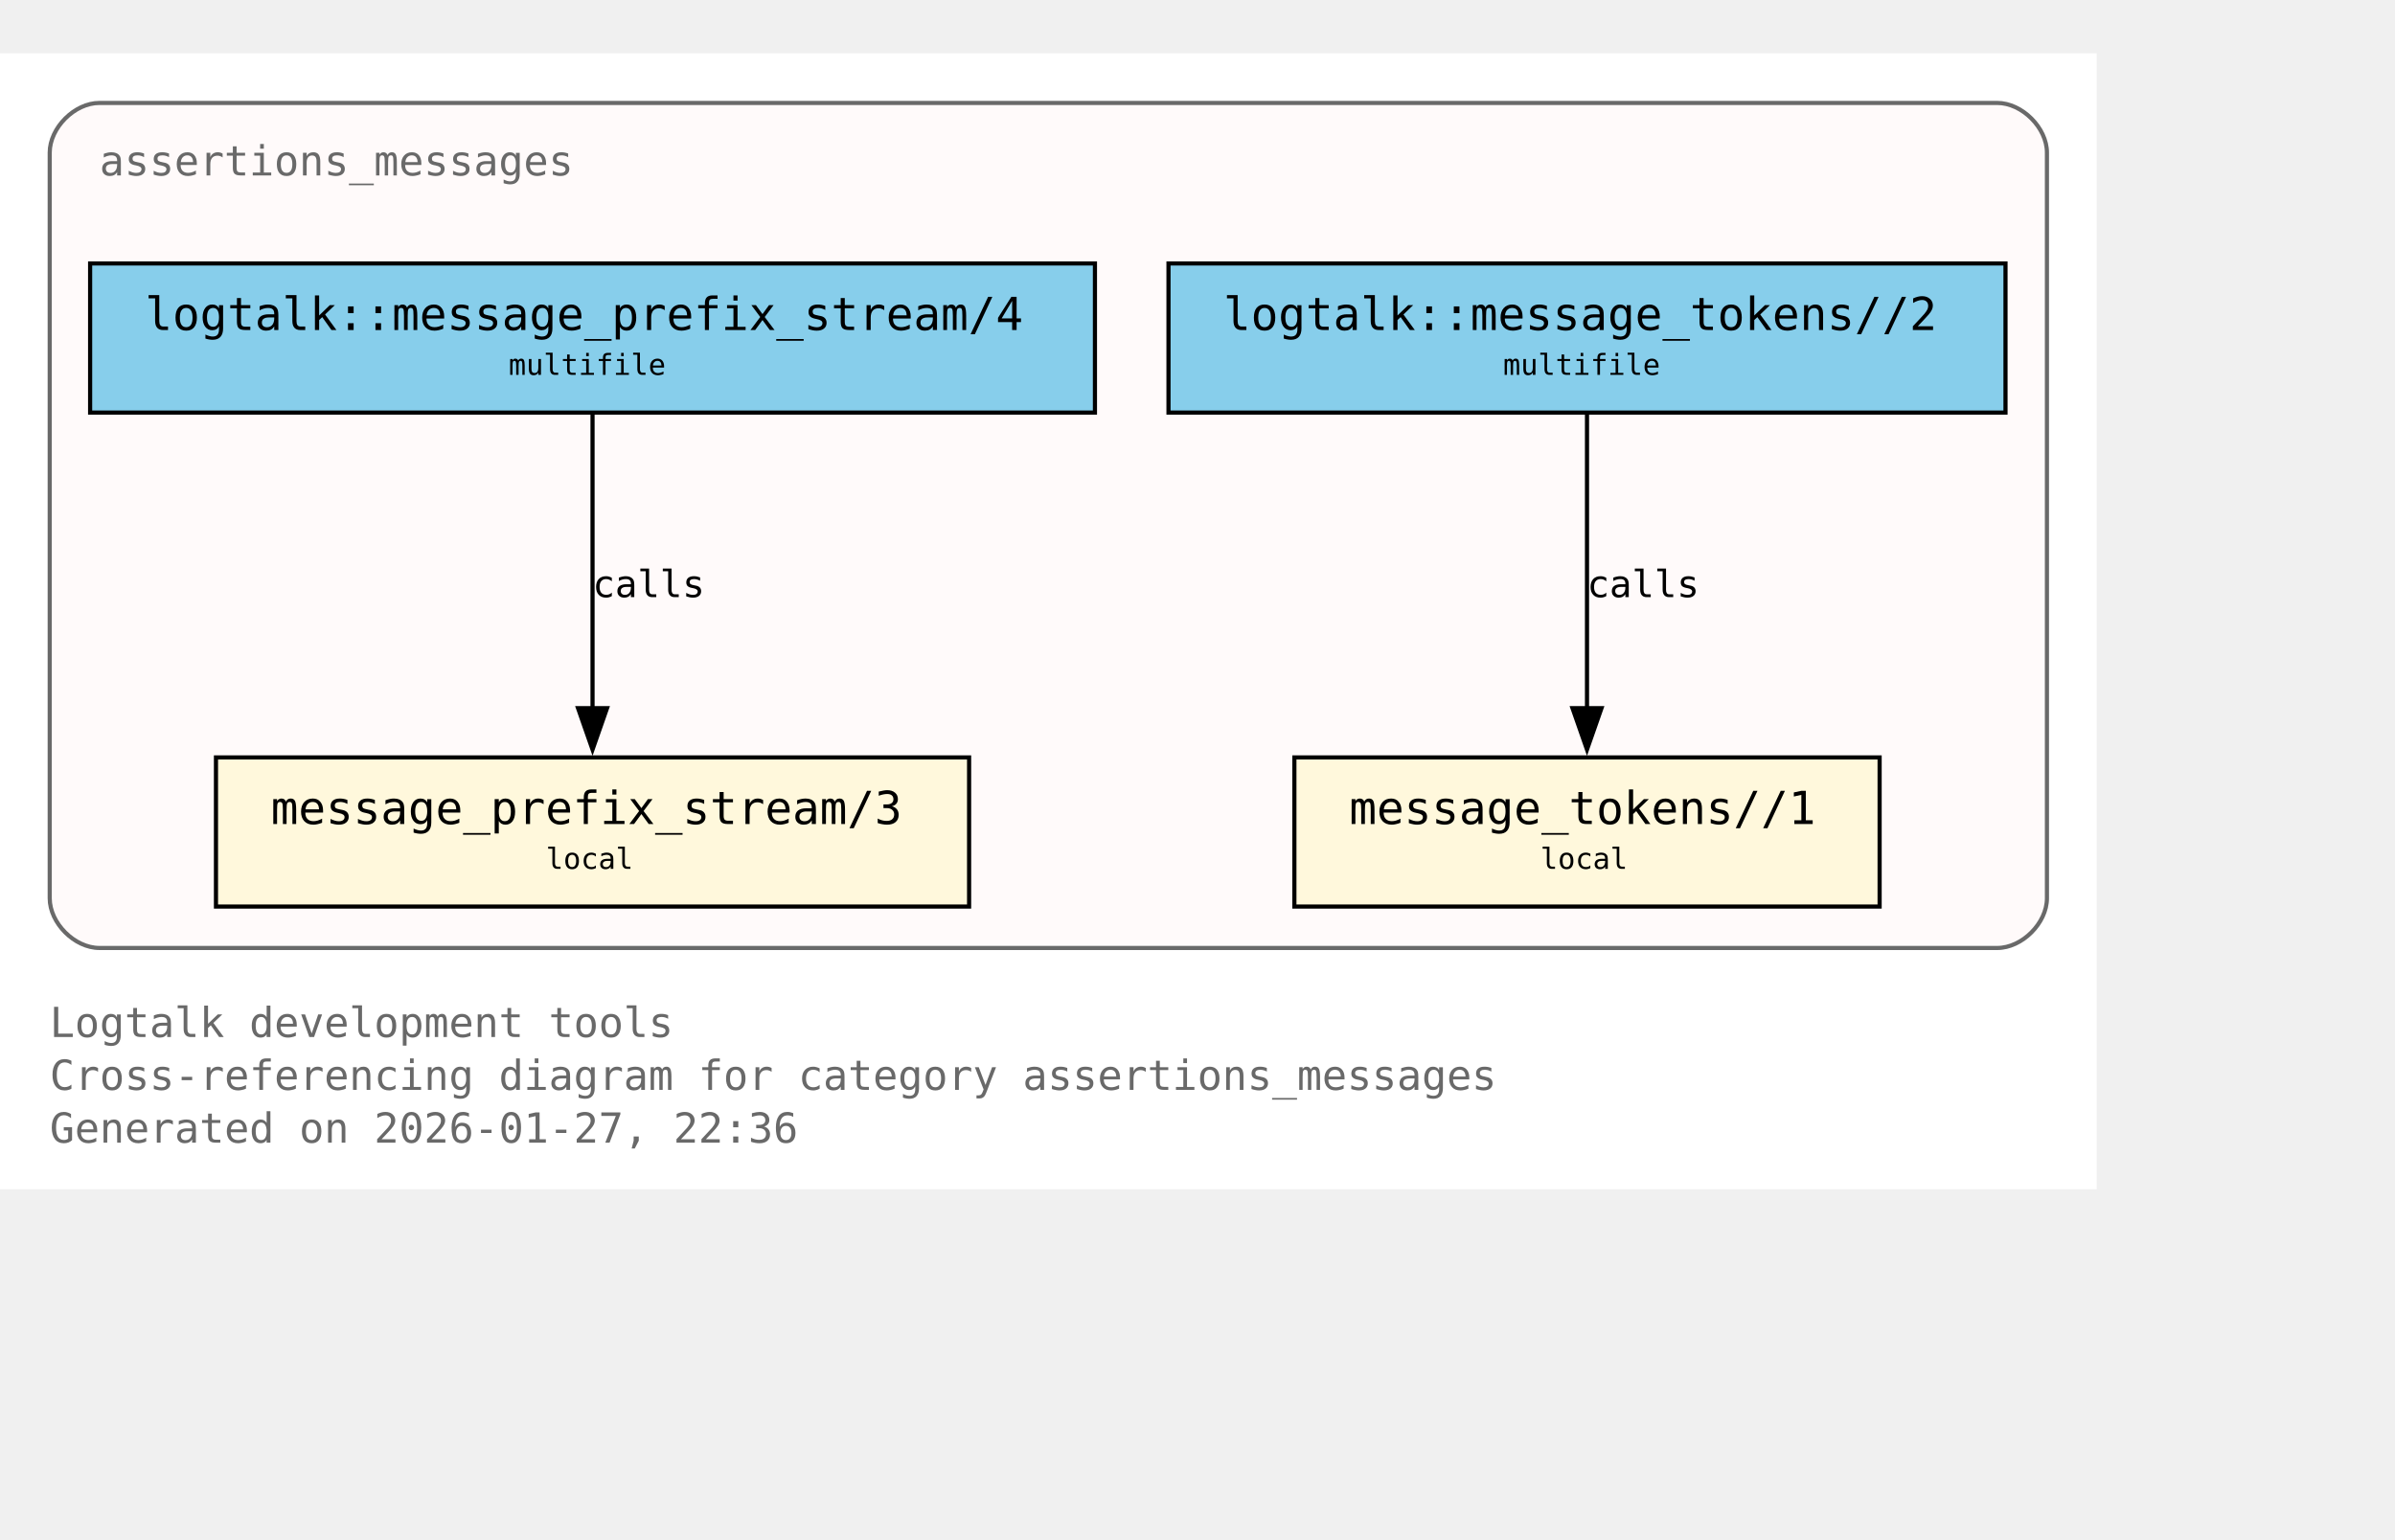
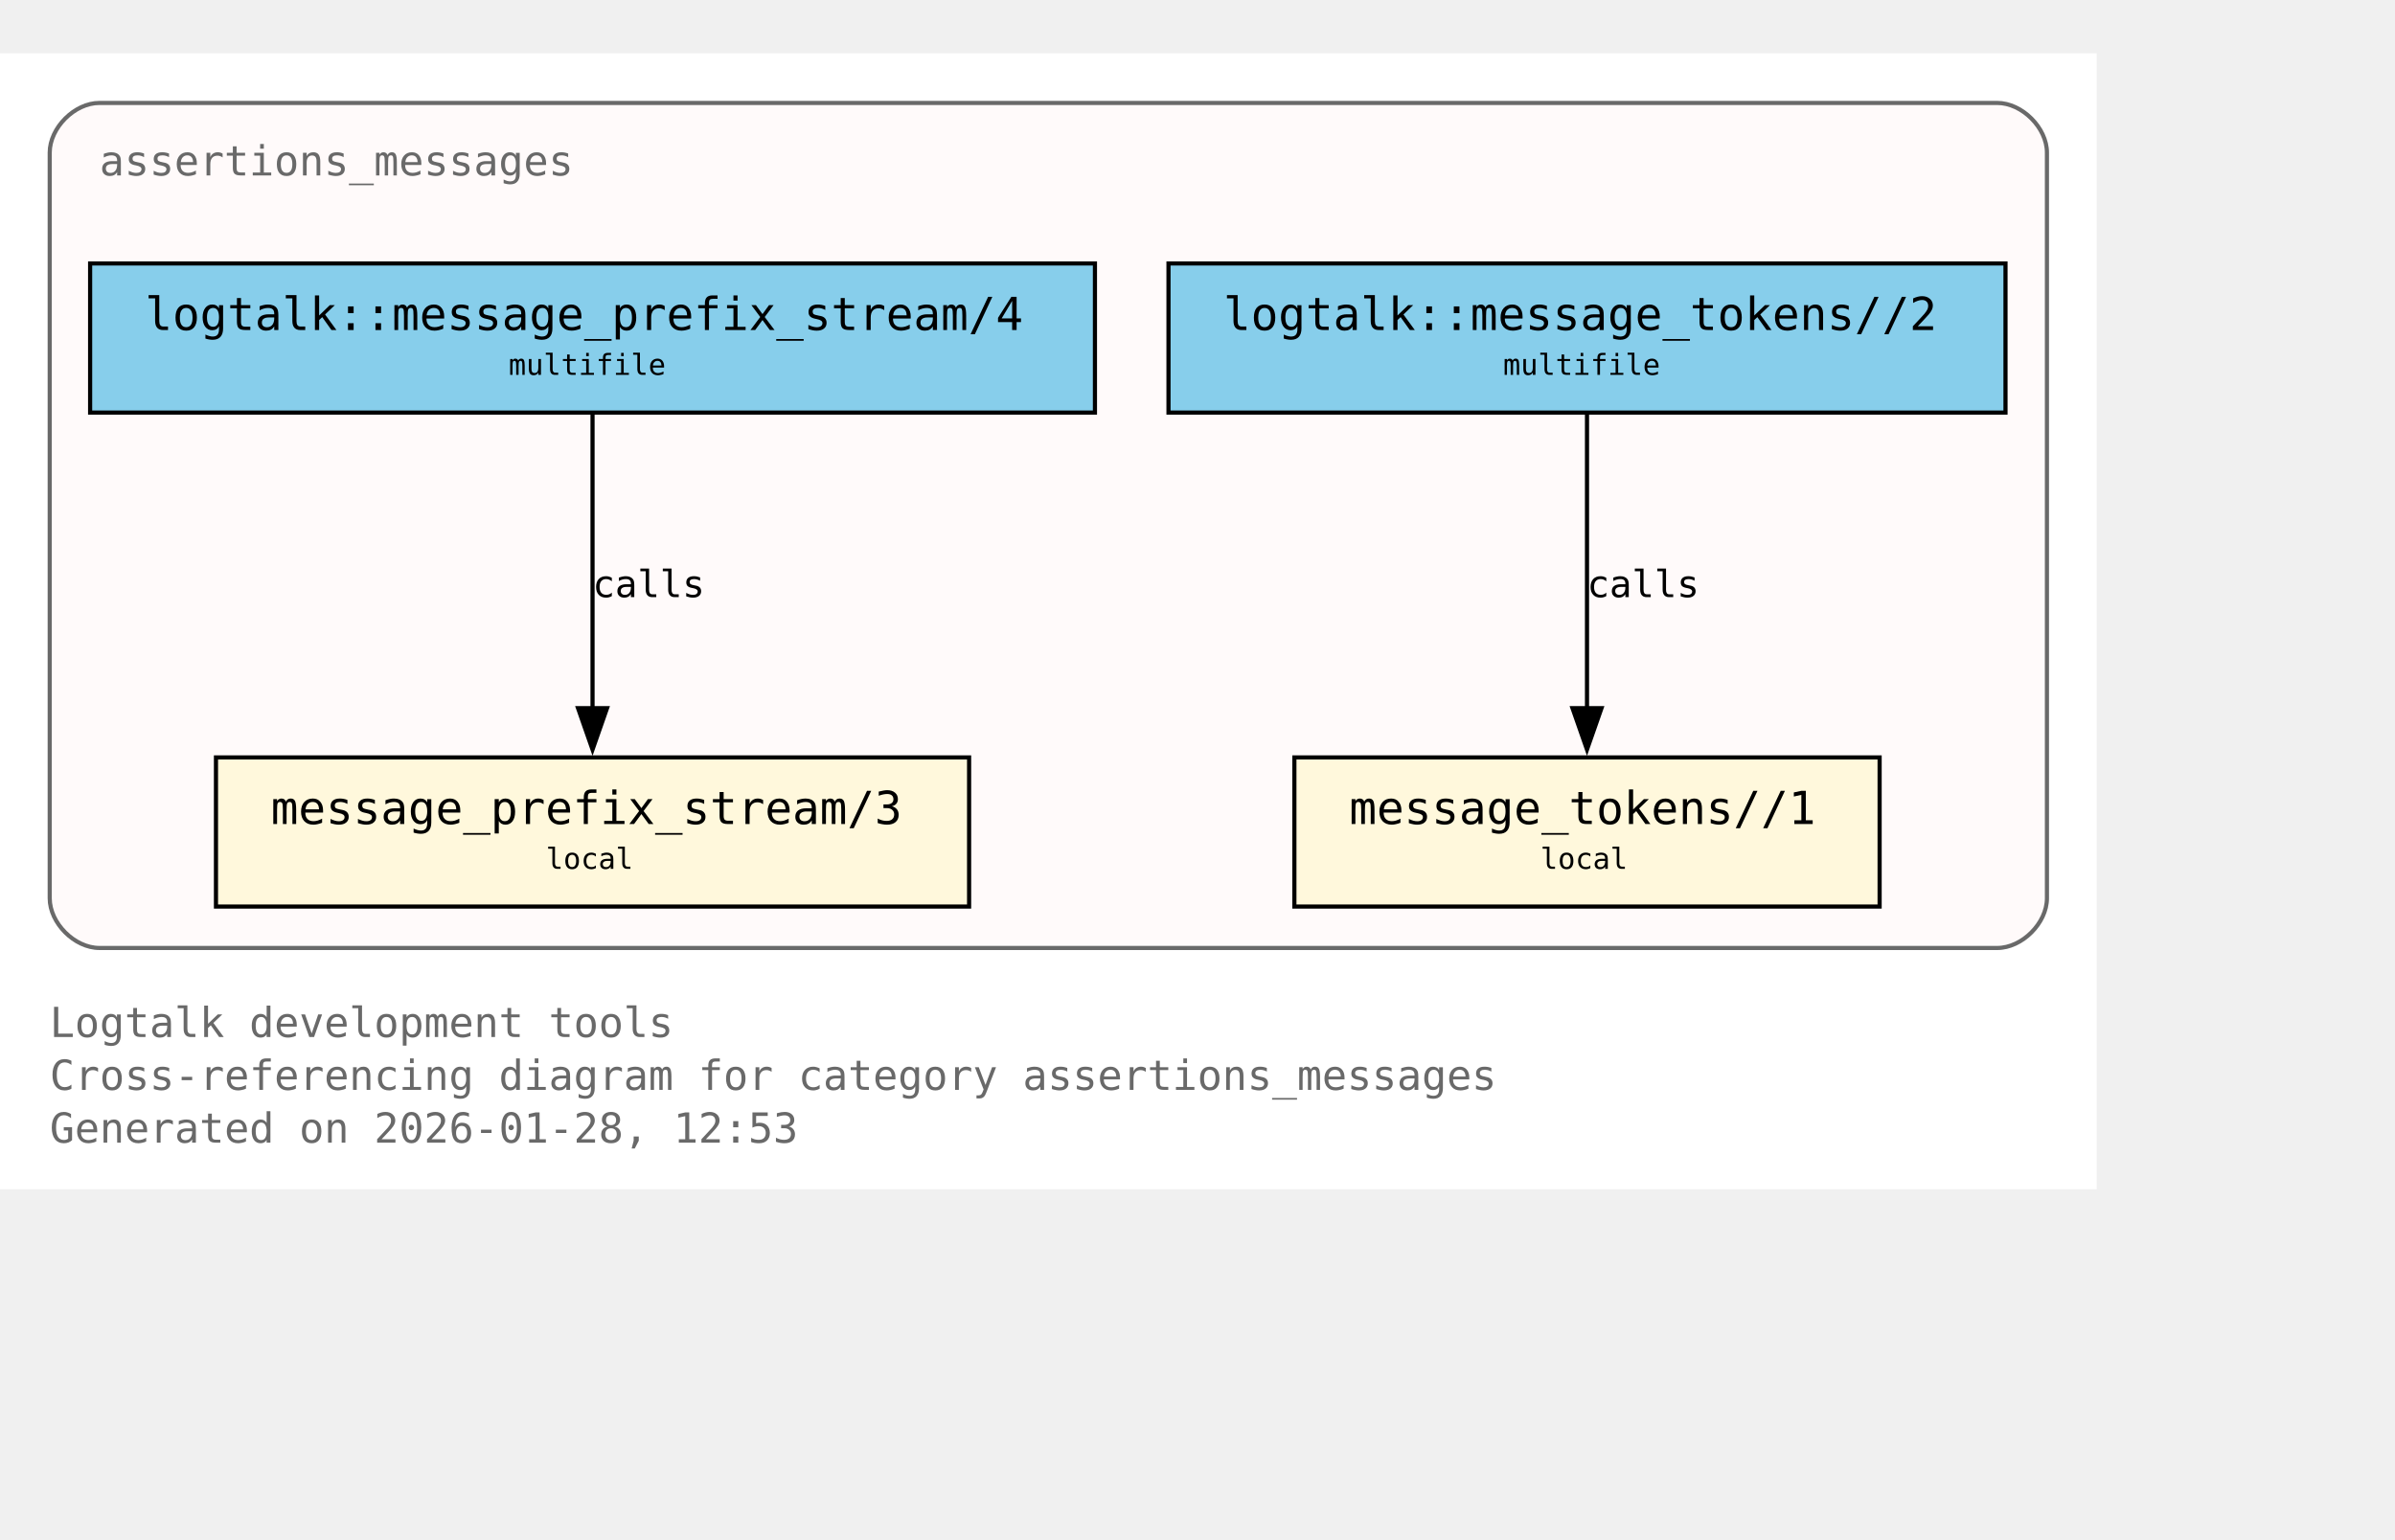
<svg xmlns="http://www.w3.org/2000/svg" xmlns:xlink="http://www.w3.org/1999/xlink" width="650pt" height="418pt" viewBox="72.00 72.00 578.00 346.00">
  <g id="graph0" class="graph" transform="scale(1 1) rotate(0) translate(76 342.25)">
    <polygon fill="white" stroke="none" points="-4,4 -4,-270.25 502,-270.25 502,4 -4,4" />
    <text xml:space="preserve" text-anchor="start" x="8" y="-32.75" font-family="Monospace" font-size="10.00" fill="dimgray">Logtalk development tools</text>
    <text xml:space="preserve" text-anchor="start" x="8" y="-20" font-family="Monospace" font-size="10.00" fill="dimgray">Cross-referencing diagram for category assertions_messages</text>
-     <text xml:space="preserve" text-anchor="start" x="8" y="-7.25" font-family="Monospace" font-size="10.00" fill="dimgray">Generated on 2026-01-27, 22:36</text>
+     <text xml:space="preserve" text-anchor="start" x="8" y="-7.25" font-family="Monospace" font-size="10.00" fill="dimgray">Generated on 2026-01-28, 12:53</text>
    <g id="clust1" class="cluster">
      <g id="a_clust1">
        <a xlink:title="assertions_messages">
          <path fill="snow" stroke="dimgray" d="M20,-54.25C20,-54.25 478,-54.25 478,-54.25 484,-54.25 490,-60.25 490,-66.25 490,-66.25 490,-246.25 490,-246.25 490,-252.25 484,-258.25 478,-258.25 478,-258.25 20,-258.25 20,-258.25 14,-258.25 8,-252.25 8,-246.25 8,-246.25 8,-66.25 8,-66.25 8,-60.25 14,-54.25 20,-54.25" />
          <g id="a_clust1_0">
-             <a xlink:href="https://github.com/LogtalkDotOrg/logtalk3/tree/857e45c7d80a4ace580353f9e98f21d211d12d4d/tools/assertions/assertions_messages.lgt#L22" xlink:title="https://github.com/LogtalkDotOrg/logtalk3/tree/857e45c7d80a4ace580353f9e98f21d211d12d4d/tools/assertions/assertions_messages.lgt#L22">
+             <a xlink:href="https://github.com/LogtalkDotOrg/logtalk3/tree/94e9a0c0faeadee718960fdb57412a8d25ad9884/tools/assertions/assertions_messages.lgt#L22" xlink:title="https://github.com/LogtalkDotOrg/logtalk3/tree/94e9a0c0faeadee718960fdb57412a8d25ad9884/tools/assertions/assertions_messages.lgt#L22">
              <text xml:space="preserve" text-anchor="start" x="20" y="-240.75" font-family="Monospace" font-size="10.00" fill="dimgray">assertions_messages</text>
            </a>
          </g>
        </a>
      </g>
    </g>
    <g id="node1" class="node">
      <polygon fill="cornsilk" stroke="black" points="229.88,-100.25 48.12,-100.25 48.12,-64.25 229.88,-64.25 229.88,-100.25" />
      <text xml:space="preserve" text-anchor="start" x="56.12" y="-84.95" font-family="Monospace" font-size="9.00"> </text>
      <g id="a_node1_1">
-         <a xlink:href="https://github.com/LogtalkDotOrg/logtalk3/tree/857e45c7d80a4ace580353f9e98f21d211d12d4d/tools/assertions/assertions_messages.lgt#L42" xlink:title="https://github.com/LogtalkDotOrg/logtalk3/tree/857e45c7d80a4ace580353f9e98f21d211d12d4d/tools/assertions/assertions_messages.lgt#L42">
+         <a xlink:href="https://github.com/LogtalkDotOrg/logtalk3/tree/94e9a0c0faeadee718960fdb57412a8d25ad9884/tools/assertions/assertions_messages.lgt#L42" xlink:title="https://github.com/LogtalkDotOrg/logtalk3/tree/94e9a0c0faeadee718960fdb57412a8d25ad9884/tools/assertions/assertions_messages.lgt#L42">
          <text xml:space="preserve" text-anchor="start" x="61.38" y="-84.17" font-family="Monospace" font-size="11.00">message_prefix_stream/3</text>
        </a>
      </g>
      <text xml:space="preserve" text-anchor="start" x="216.62" y="-84.95" font-family="Monospace" font-size="9.00"> </text>
      <text xml:space="preserve" text-anchor="start" x="56.12" y="-72.58" font-family="Monospace" font-size="9.00"> </text>
      <text xml:space="preserve" text-anchor="start" x="127.75" y="-73.35" font-family="Monospace" font-size="7.00">local</text>
      <text xml:space="preserve" text-anchor="start" x="216.62" y="-72.58" font-family="Monospace" font-size="9.00"> </text>
    </g>
    <g id="node2" class="node">
      <polygon fill="cornsilk" stroke="black" points="449.62,-100.25 308.38,-100.25 308.38,-64.25 449.62,-64.25 449.62,-100.25" />
      <text xml:space="preserve" text-anchor="start" x="316.38" y="-84.95" font-family="Monospace" font-size="9.00"> </text>
      <g id="a_node2_2">
-         <a xlink:href="https://github.com/LogtalkDotOrg/logtalk3/tree/857e45c7d80a4ace580353f9e98f21d211d12d4d/tools/assertions/assertions_messages.lgt#L53" xlink:title="https://github.com/LogtalkDotOrg/logtalk3/tree/857e45c7d80a4ace580353f9e98f21d211d12d4d/tools/assertions/assertions_messages.lgt#L53">
+         <a xlink:href="https://github.com/LogtalkDotOrg/logtalk3/tree/94e9a0c0faeadee718960fdb57412a8d25ad9884/tools/assertions/assertions_messages.lgt#L53" xlink:title="https://github.com/LogtalkDotOrg/logtalk3/tree/94e9a0c0faeadee718960fdb57412a8d25ad9884/tools/assertions/assertions_messages.lgt#L53">
          <text xml:space="preserve" text-anchor="start" x="321.62" y="-84.17" font-family="Monospace" font-size="11.00">message_tokens//1</text>
        </a>
      </g>
      <text xml:space="preserve" text-anchor="start" x="436.38" y="-84.95" font-family="Monospace" font-size="9.00"> </text>
      <text xml:space="preserve" text-anchor="start" x="316.38" y="-72.58" font-family="Monospace" font-size="9.00"> </text>
      <text xml:space="preserve" text-anchor="start" x="367.75" y="-73.35" font-family="Monospace" font-size="7.00">local</text>
      <text xml:space="preserve" text-anchor="start" x="436.38" y="-72.58" font-family="Monospace" font-size="9.00"> </text>
    </g>
    <g id="node3" class="node">
      <polygon fill="skyblue" stroke="black" points="260.25,-219.5 17.75,-219.5 17.75,-183.5 260.25,-183.5 260.25,-219.5" />
      <text xml:space="preserve" text-anchor="start" x="25.75" y="-204.2" font-family="Monospace" font-size="9.00"> </text>
      <g id="a_node3_3">
-         <a xlink:href="https://github.com/LogtalkDotOrg/logtalk3/tree/857e45c7d80a4ace580353f9e98f21d211d12d4d/tools/assertions/assertions_messages.lgt#L38" xlink:title="https://github.com/LogtalkDotOrg/logtalk3/tree/857e45c7d80a4ace580353f9e98f21d211d12d4d/tools/assertions/assertions_messages.lgt#L38">
+         <a xlink:href="https://github.com/LogtalkDotOrg/logtalk3/tree/94e9a0c0faeadee718960fdb57412a8d25ad9884/tools/assertions/assertions_messages.lgt#L38" xlink:title="https://github.com/LogtalkDotOrg/logtalk3/tree/94e9a0c0faeadee718960fdb57412a8d25ad9884/tools/assertions/assertions_messages.lgt#L38">
          <text xml:space="preserve" text-anchor="start" x="31" y="-203.43" font-family="Monospace" font-size="11.00">logtalk::message_prefix_stream/4</text>
        </a>
      </g>
      <text xml:space="preserve" text-anchor="start" x="247" y="-204.2" font-family="Monospace" font-size="9.00"> </text>
      <text xml:space="preserve" text-anchor="start" x="25.75" y="-191.82" font-family="Monospace" font-size="9.00"> </text>
      <text xml:space="preserve" text-anchor="start" x="118.75" y="-192.6" font-family="Monospace" font-size="7.00">multifile</text>
      <text xml:space="preserve" text-anchor="start" x="247" y="-191.82" font-family="Monospace" font-size="9.00"> </text>
    </g>
    <g id="edge1" class="edge">
      <g id="a_edge1">
-         <a xlink:href="https://github.com/LogtalkDotOrg/logtalk3/tree/857e45c7d80a4ace580353f9e98f21d211d12d4d/tools/assertions/assertions_messages.lgt#L38" xlink:title="calls">
+         <a xlink:href="https://github.com/LogtalkDotOrg/logtalk3/tree/94e9a0c0faeadee718960fdb57412a8d25ad9884/tools/assertions/assertions_messages.lgt#L38" xlink:title="calls">
          <path fill="none" stroke="black" d="M139,-183.2C139,-164.5 139,-134.37 139,-112.08" />
          <polygon fill="black" stroke="black" points="142.5,-112.14 139,-102.14 135.5,-112.14 142.5,-112.14" />
        </a>
      </g>
      <g id="a_edge1-label">
-         <a xlink:href="https://github.com/LogtalkDotOrg/logtalk3/tree/857e45c7d80a4ace580353f9e98f21d211d12d4d/tools/assertions/assertions_messages.lgt#L38" xlink:title="https://github.com/LogtalkDotOrg/logtalk3/tree/857e45c7d80a4ace580353f9e98f21d211d12d4d/tools/assertions/assertions_messages.lgt#L38">
+         <a xlink:href="https://github.com/LogtalkDotOrg/logtalk3/tree/94e9a0c0faeadee718960fdb57412a8d25ad9884/tools/assertions/assertions_messages.lgt#L38" xlink:title="https://github.com/LogtalkDotOrg/logtalk3/tree/94e9a0c0faeadee718960fdb57412a8d25ad9884/tools/assertions/assertions_messages.lgt#L38">
          <text xml:space="preserve" text-anchor="start" x="139" y="-138.95" font-family="Monospace" font-size="9.00">calls</text>
        </a>
      </g>
    </g>
    <g id="node4" class="node">
      <polygon fill="skyblue" stroke="black" points="480,-219.5 278,-219.5 278,-183.5 480,-183.5 480,-219.5" />
      <text xml:space="preserve" text-anchor="start" x="286" y="-204.2" font-family="Monospace" font-size="9.00"> </text>
      <g id="a_node4_4">
-         <a xlink:href="https://github.com/LogtalkDotOrg/logtalk3/tree/857e45c7d80a4ace580353f9e98f21d211d12d4d/tools/assertions/assertions_messages.lgt#L49" xlink:title="https://github.com/LogtalkDotOrg/logtalk3/tree/857e45c7d80a4ace580353f9e98f21d211d12d4d/tools/assertions/assertions_messages.lgt#L49">
+         <a xlink:href="https://github.com/LogtalkDotOrg/logtalk3/tree/94e9a0c0faeadee718960fdb57412a8d25ad9884/tools/assertions/assertions_messages.lgt#L49" xlink:title="https://github.com/LogtalkDotOrg/logtalk3/tree/94e9a0c0faeadee718960fdb57412a8d25ad9884/tools/assertions/assertions_messages.lgt#L49">
          <text xml:space="preserve" text-anchor="start" x="291.25" y="-203.43" font-family="Monospace" font-size="11.00">logtalk::message_tokens//2</text>
        </a>
      </g>
      <text xml:space="preserve" text-anchor="start" x="466.75" y="-204.2" font-family="Monospace" font-size="9.00"> </text>
      <text xml:space="preserve" text-anchor="start" x="286" y="-191.82" font-family="Monospace" font-size="9.00"> </text>
      <text xml:space="preserve" text-anchor="start" x="358.75" y="-192.6" font-family="Monospace" font-size="7.00">multifile</text>
      <text xml:space="preserve" text-anchor="start" x="466.75" y="-191.82" font-family="Monospace" font-size="9.00"> </text>
    </g>
    <g id="edge2" class="edge">
      <g id="a_edge2">
-         <a xlink:href="https://github.com/LogtalkDotOrg/logtalk3/tree/857e45c7d80a4ace580353f9e98f21d211d12d4d/tools/assertions/assertions_messages.lgt#L49" xlink:title="calls">
+         <a xlink:href="https://github.com/LogtalkDotOrg/logtalk3/tree/94e9a0c0faeadee718960fdb57412a8d25ad9884/tools/assertions/assertions_messages.lgt#L49" xlink:title="calls">
          <path fill="none" stroke="black" d="M379,-183.2C379,-164.5 379,-134.37 379,-112.08" />
          <polygon fill="black" stroke="black" points="382.5,-112.14 379,-102.14 375.5,-112.14 382.5,-112.14" />
        </a>
      </g>
      <g id="a_edge2-label">
-         <a xlink:href="https://github.com/LogtalkDotOrg/logtalk3/tree/857e45c7d80a4ace580353f9e98f21d211d12d4d/tools/assertions/assertions_messages.lgt#L49" xlink:title="https://github.com/LogtalkDotOrg/logtalk3/tree/857e45c7d80a4ace580353f9e98f21d211d12d4d/tools/assertions/assertions_messages.lgt#L49">
+         <a xlink:href="https://github.com/LogtalkDotOrg/logtalk3/tree/94e9a0c0faeadee718960fdb57412a8d25ad9884/tools/assertions/assertions_messages.lgt#L49" xlink:title="https://github.com/LogtalkDotOrg/logtalk3/tree/94e9a0c0faeadee718960fdb57412a8d25ad9884/tools/assertions/assertions_messages.lgt#L49">
          <text xml:space="preserve" text-anchor="start" x="379" y="-138.95" font-family="Monospace" font-size="9.00">calls</text>
        </a>
      </g>
    </g>
  </g>
</svg>
